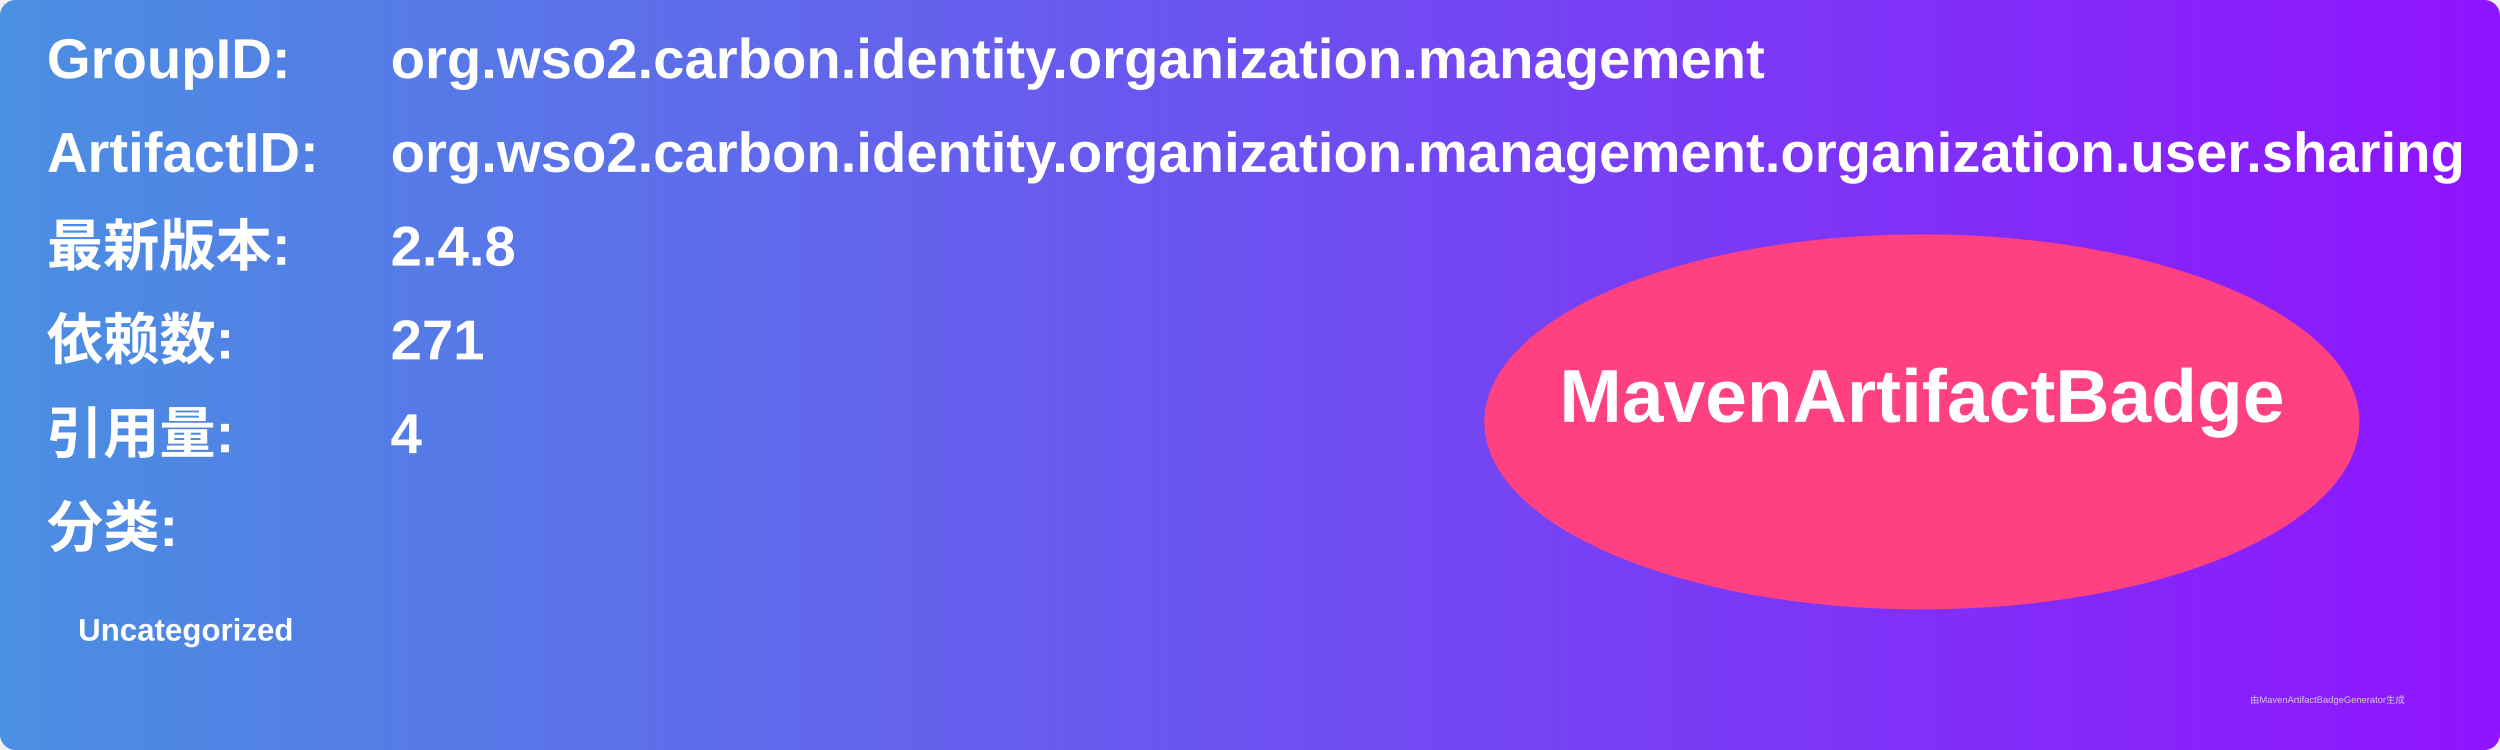
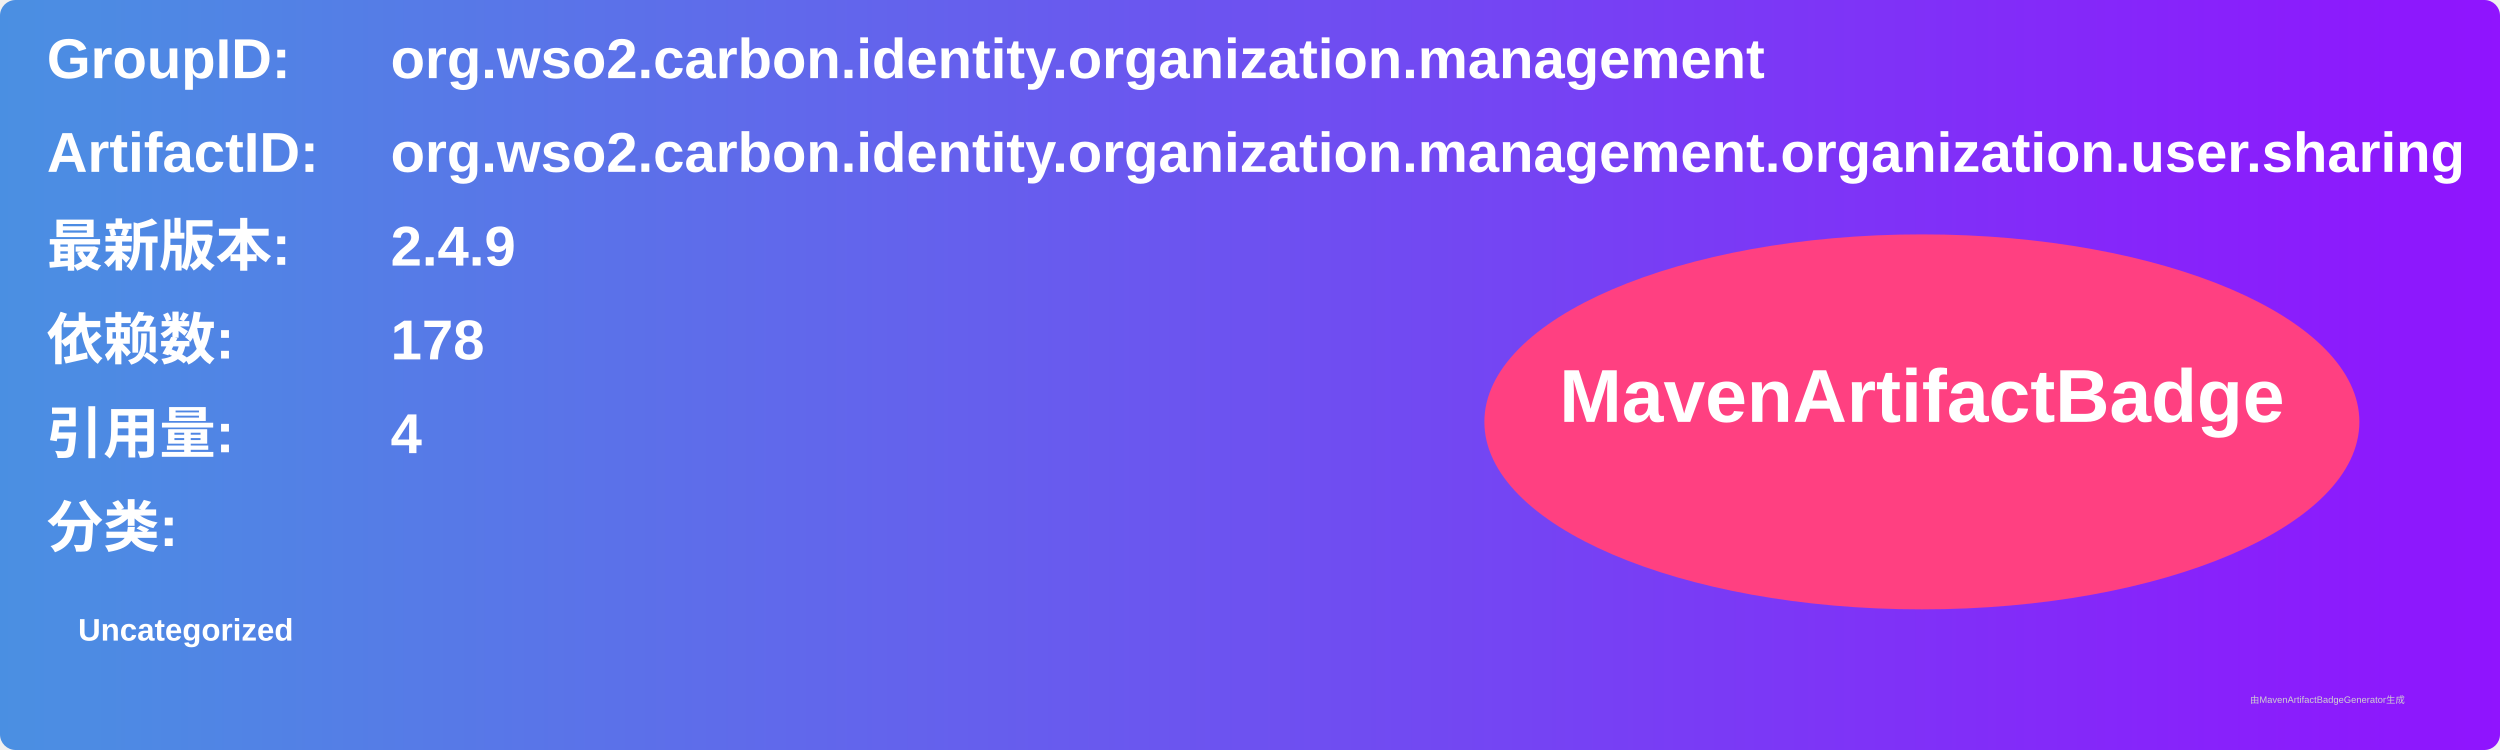
<svg xmlns="http://www.w3.org/2000/svg" width="800" height="240" viewBox="0 0 800 240">
  <linearGradient id="grad" x1="0%" y1="0%" x2="100%" y2="0%">
    <stop offset="0%" stop-color="#4a90e2" />
    <stop offset="100%" stop-color="#9013fe" />
  </linearGradient>
  <rect width="100%" height="100%" rx="5" ry="5" fill="url(#grad)" />
  <g transform="translate(15, 15)">
    <text x="0" y="10" font-family="Arial" font-size="18" fill="white" font-weight="bold" width="260">GroupID:</text>
    <text x="110" y="10" font-family="Arial" font-size="18" fill="white" font-weight="bold" width="460">org.wso2.carbon.identity.organization.management</text>
    <text x="0" y="40" font-family="Arial" font-size="18" fill="white" font-weight="bold" width="260">ArtifactID:</text>
    <text x="110" y="40" font-family="Arial" font-size="18" fill="white" font-weight="bold" width="460">org.wso2.carbon.identity.organization.management.organization.user.sharing</text>
    <text x="0" y="70" font-family="Arial" font-size="18" fill="white" font-weight="bold">最新版本:</text>
    <text x="110" y="70" font-family="Arial" font-size="18" fill="white" font-weight="bold">
-       <tspan font-weight="bold">2.4.8</tspan>
+       <tspan font-weight="bold">2.4.9</tspan>
    </text>
    <text x="0" y="100" font-family="Arial" font-size="18" fill="white" font-weight="bold">依赖数: </text>
    <text x="110" y="100" font-family="Arial" font-size="18" fill="white">
-       <tspan font-weight="bold">271</tspan>
+       <tspan font-weight="bold">178</tspan>
    </text>
    <text x="0" y="130" font-family="Arial" font-size="18" fill="white" font-weight="bold">引用量: </text>
    <text x="110" y="130" font-family="Arial" font-size="18" fill="white">
      <tspan font-weight="bold">4</tspan>
    </text>
    <text x="0" y="160" font-family="Arial" font-size="18" fill="white" font-weight="bold">分类:</text>
    <text x="10" y="190" font-family="Arial" font-size="10" fill="white">
      <tspan font-weight="bold">Uncategorized</tspan>
    </text>
    <ellipse cx="600" cy="120" rx="140" ry="60" fill="#ff4081" />
    <text x="600" y="120" text-anchor="middle" font-family="Arial" font-size="24" fill="white" font-weight="bold">MavenArtifactBadge</text>
  </g>
  <text x="720" y="225" font-family="Arial" font-size="3" fill="#d0d0d0">由MavenArtifactBadgeGenerator生成</text>
</svg>
